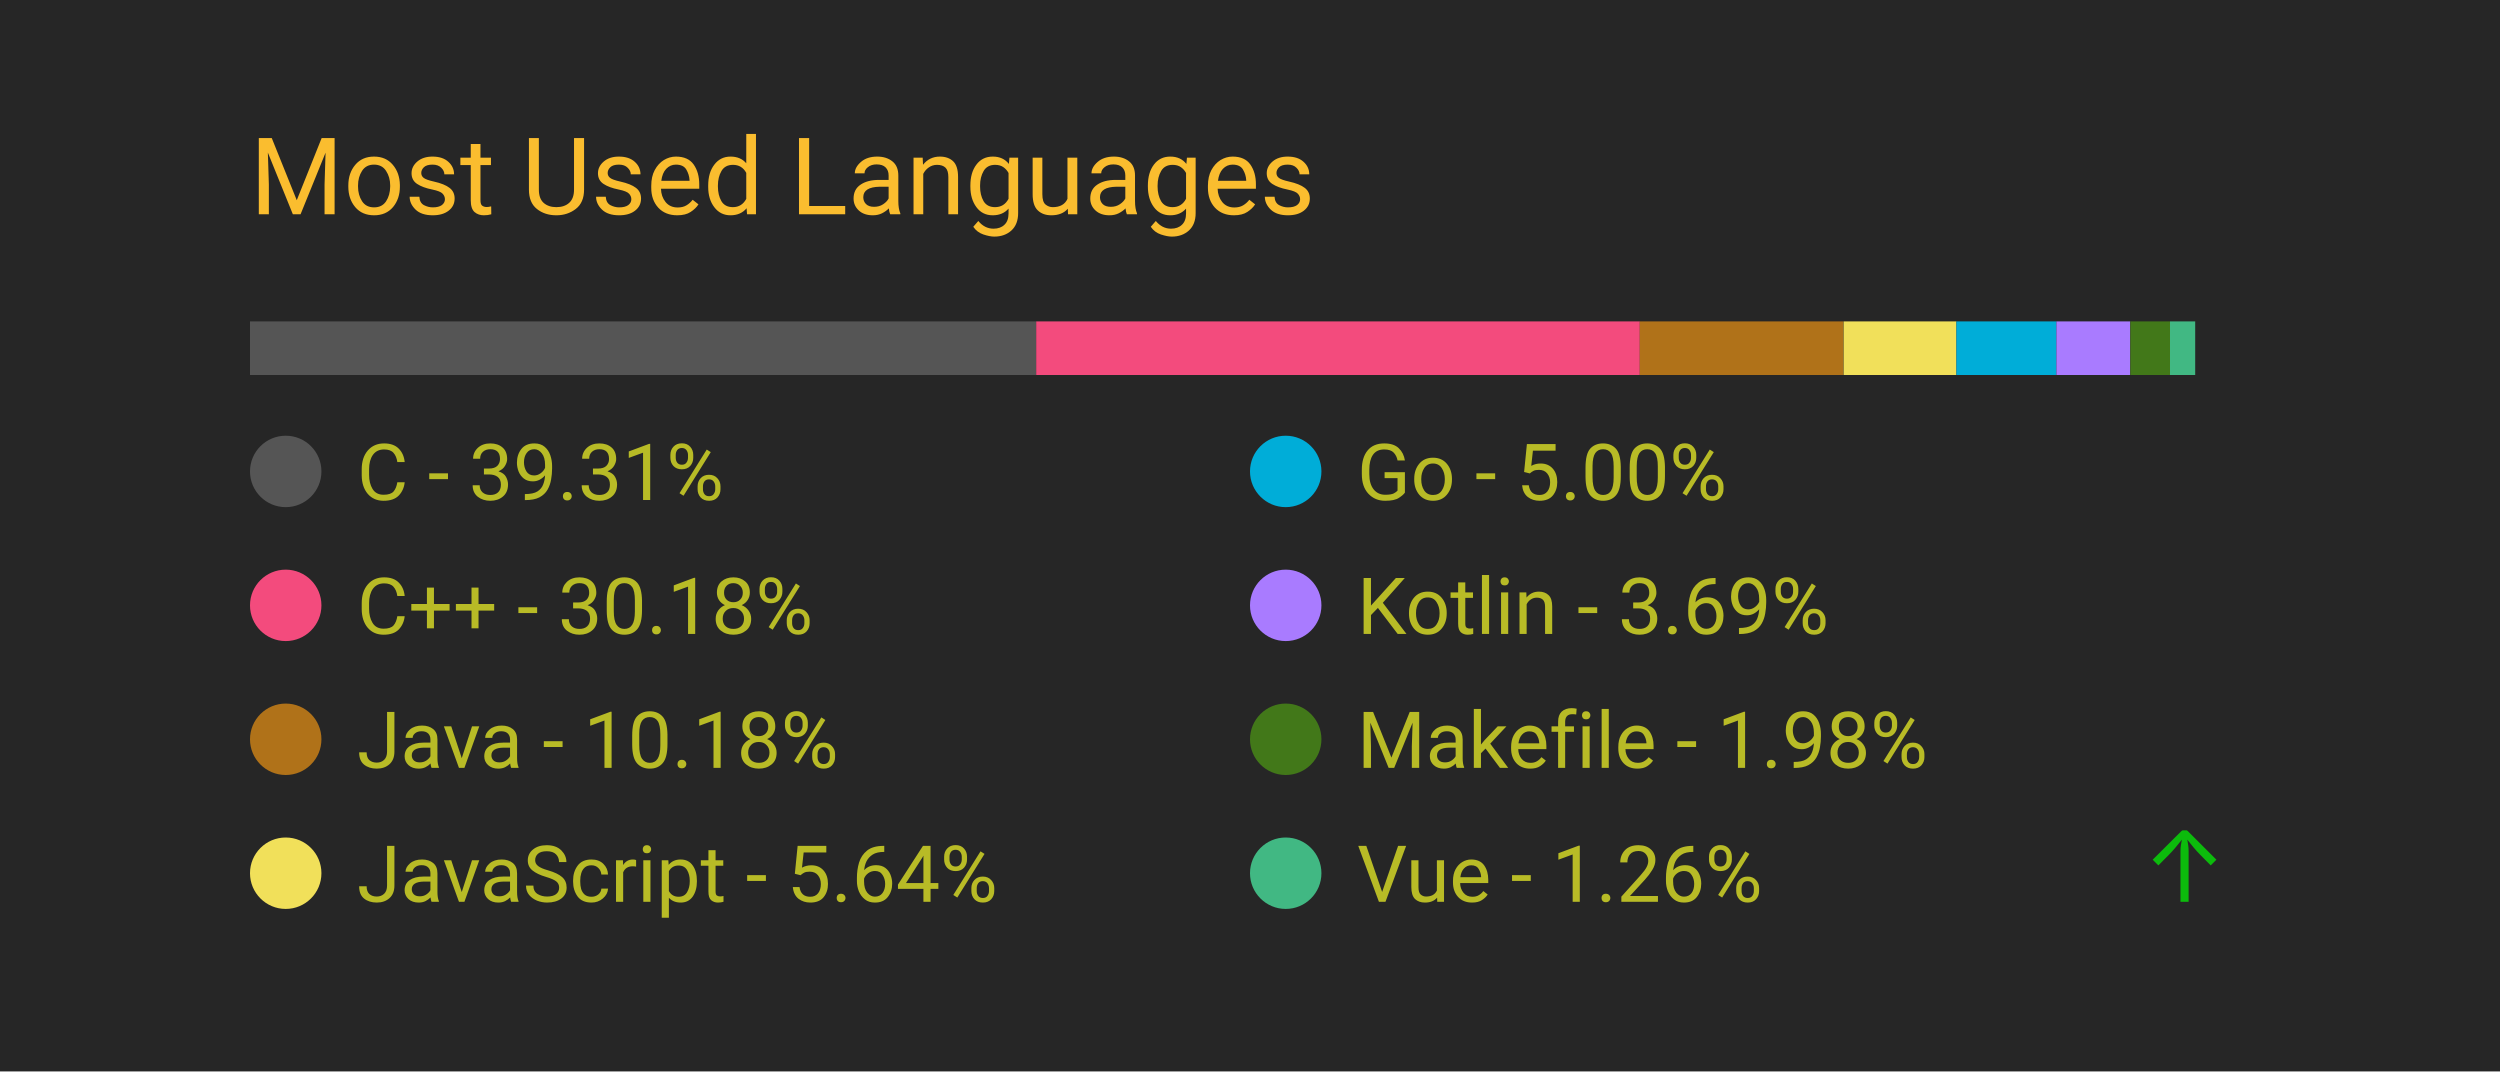
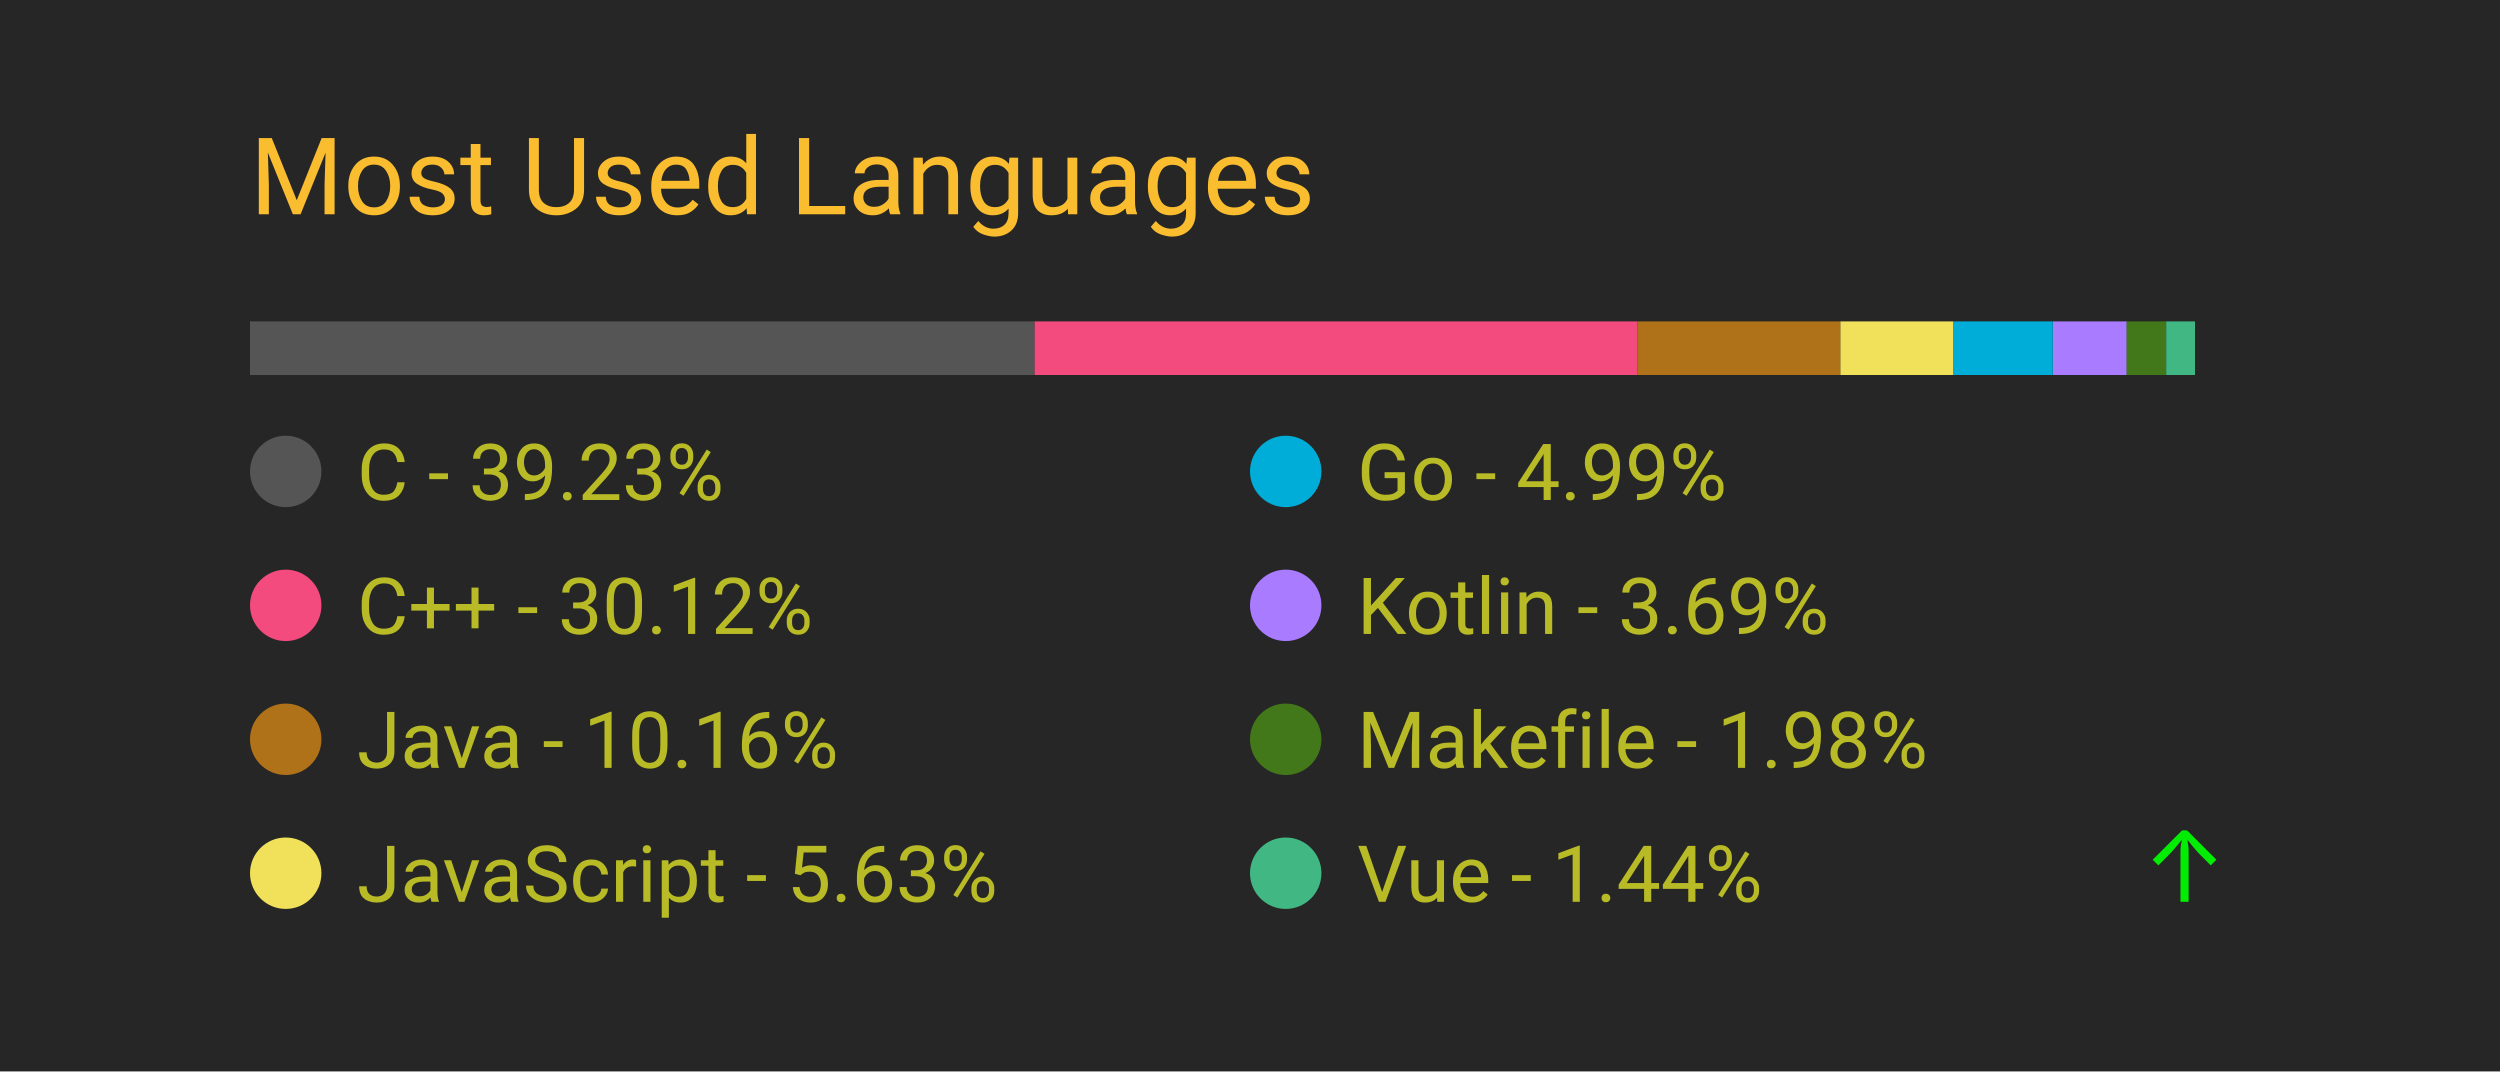
<svg xmlns="http://www.w3.org/2000/svg" width="350" height="150" viewBox="0 0 350 150">
  <style>
		.background {
			width: 100%;
			height: 100%;
			fill: #262626;
		}
		
		text {
			font-family: -apple-system, BlinkMacSystemFont, 'Segoe UI', Roboto, Oxygen, Ubuntu, Cantarell, 'Open Sans', 'Helvetica Neue', sans-serif;
		}

		.title {
			font-size: 15px;
			fill: #fabd2f;
		}

		.bar-segment {
			height: 100%;
		}

		.lang-name {
			font-size: 11px;
			fill: #b8bb26
		}

		.delta-arrow {
			font-size: 14px;
			fill: #00ff00;
		}
	</style>
  <rect class="background" />
  <text class="title" x="10%" y="20%">
		Most Used Languages
	</text>
  <svg x="10%" y="30%" width="80%" height="5%">
-     <rect class="bar-segment" x="0.00%" width="39.31%" fill="#555555" />
-     <rect class="bar-segment" x="39.31%" width="30.18%" fill="#f34b7d" />
-     <rect class="bar-segment" x="69.49%" width="10.18%" fill="#b07219" />
-     <rect class="bar-segment" x="79.68%" width="5.64%" fill="#f1e05a" />
-     <rect class="bar-segment" x="85.32%" width="5.00%" fill="#00ADD8" />
-     <rect class="bar-segment" x="90.32%" width="3.69%" fill="#A97BFF" />
-     <rect class="bar-segment" x="94.02%" width="1.98%" fill="#427819" />
-     <rect class="bar-segment" x="96.00%" width="1.26%" fill="#41b883" />
+     <rect class="bar-segment" x="0.00%" width="39.23%" fill="#555555" />
+     <rect class="bar-segment" x="39.23%" width="30.12%" fill="#f34b7d" />
+     <rect class="bar-segment" x="69.36%" width="10.16%" fill="#b07219" />
+     <rect class="bar-segment" x="79.52%" width="5.63%" fill="#f1e05a" />
+     <rect class="bar-segment" x="85.15%" width="4.99%" fill="#00ADD8" />
+     <rect class="bar-segment" x="90.15%" width="3.69%" fill="#A97BFF" />
+     <rect class="bar-segment" x="93.83%" width="1.98%" fill="#427819" />
+     <rect class="bar-segment" x="95.81%" width="1.44%" fill="#41b883" />
  </svg>
  <svg x="10%" y="40%" width="80%" height="50%">
    <svg y="0%" x="0%">
      <circle cx="5" cy="6" r="5" fill="#555555" />
      <text class="lang-name" x="15" y="10">
- 				C - 39.31%
+ 				C - 39.23%
			</text>
      <text class="delta-arrow" dx="125" y="10" style="opacity: 0.00%">
				↑
			</text>
    </svg>
    <svg y="25%" x="0%">
      <circle cx="5" cy="6" r="5" fill="#f34b7d" />
      <text class="lang-name" x="15" y="10">
- 				C++ - 30.18%
+ 				C++ - 30.12%
			</text>
      <text class="delta-arrow" dx="125" y="10" style="opacity: 0.00%">
				↑
			</text>
    </svg>
    <svg y="50%" x="0%">
      <circle cx="5" cy="6" r="5" fill="#b07219" />
      <text class="lang-name" x="15" y="10">
- 				Java - 10.18%
+ 				Java - 10.16%
			</text>
      <text class="delta-arrow" dx="125" y="10" style="opacity: 0.00%">
				↑
			</text>
    </svg>
    <svg y="75%" x="0%">
      <circle cx="5" cy="6" r="5" fill="#f1e05a" />
      <text class="lang-name" x="15" y="10">
- 				JavaScript - 5.64%
+ 				JavaScript - 5.63%
			</text>
      <text class="delta-arrow" dx="125" y="10" style="opacity: 0.00%">
				↑
			</text>
    </svg>
    <svg y="0%" x="50%">
      <circle cx="5" cy="6" r="5" fill="#00ADD8" />
      <text class="lang-name" x="15" y="10">
- 				Go - 5.00%
+ 				Go - 4.99%
			</text>
      <text class="delta-arrow" dx="125" y="10" style="opacity: 0.00%">
				↑
			</text>
    </svg>
    <svg y="25%" x="50%">
      <circle cx="5" cy="6" r="5" fill="#A97BFF" />
      <text class="lang-name" x="15" y="10">
				Kotlin - 3.69%
			</text>
      <text class="delta-arrow" dx="125" y="10" style="opacity: 0.00%">
				↑
			</text>
    </svg>
    <svg y="50%" x="50%">
      <circle cx="5" cy="6" r="5" fill="#427819" />
      <text class="lang-name" x="15" y="10">
				Makefile - 1.98%
			</text>
      <text class="delta-arrow" dx="125" y="10" style="opacity: 0.00%">
				↑
			</text>
    </svg>
    <svg y="75%" x="50%">
      <circle cx="5" cy="6" r="5" fill="#41b883" />
      <text class="lang-name" x="15" y="10">
- 				Vue - 1.26%
+ 				Vue - 1.44%
			</text>
-       <text class="delta-arrow" dx="125" y="10" style="opacity: 68.55%">
+       <text class="delta-arrow" dx="125" y="10" style="opacity: 91.35%">
				↑
			</text>
    </svg>
  </svg>
</svg>
